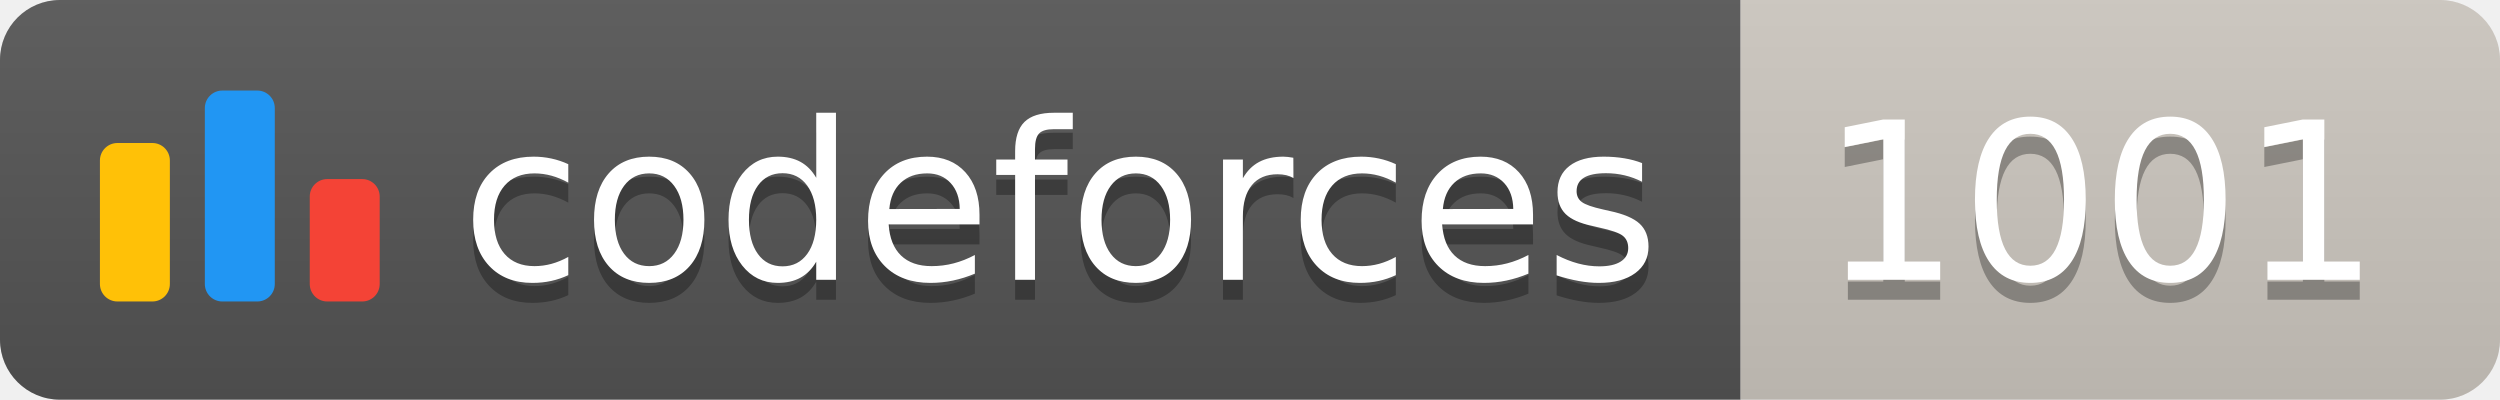
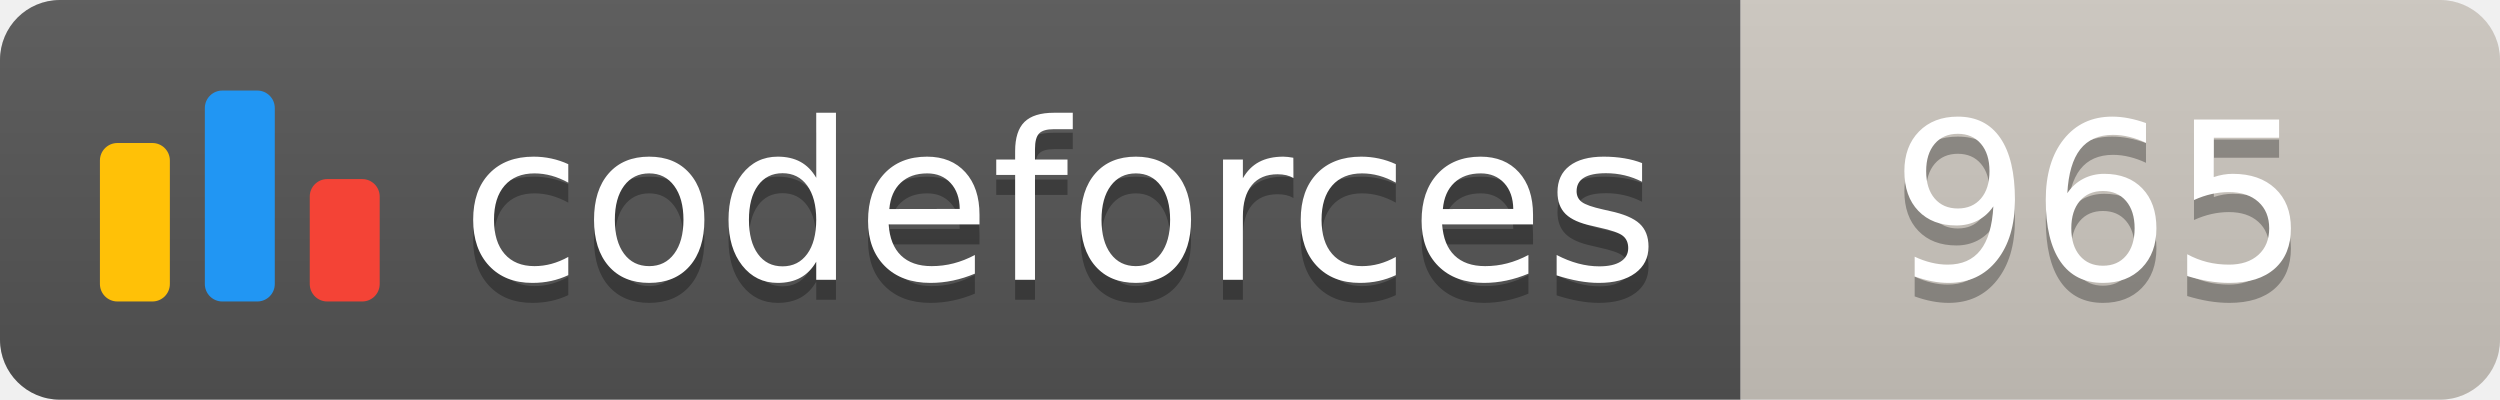
<svg xmlns="http://www.w3.org/2000/svg" width="125.1" height="20">
  <linearGradient id="smooth" x2="0" y2="100%">
    <stop offset="0" stop-color="#bbb" stop-opacity=".1" />
    <stop offset="1" stop-opacity=".1" />
  </linearGradient>
  <clipPath id="round">
    <rect width="125.1" height="20" rx="3" fill="#fff" />
  </clipPath>
  <g clip-path="url(#round)">
    <rect width="87.1" height="20" fill="#555" />
    <rect x="87.1" width="38.0" height="20" fill="#cec8c1" />
    <rect width="125.1" height="20" fill="url(#smooth)" />
  </g>
  <g fill="#fff" text-anchor="middle" font-family="DejaVu Sans,Verdana,Geneva,sans-serif" font-size="110">
    <svg x="5" y="3" class="logo" width="14" height="14" viewBox="0 0 32 25" fill="none">
      <rect y="6" width="8" height="18.125" rx="2" fill="#FFC107" />
      <rect x="24" y="10.125" width="8" height="14" rx="2" fill="#F44336" />
      <rect x="12" width="8" height="24.125" rx="2" fill="#2196F3" />
    </svg>
    <text x="530.5" y="150" fill="#010101" fill-opacity=".3" transform="scale(0.1)" textLength="601.0" lengthAdjust="spacing">codeforces
        </text>
    <text x="530.5" y="140" transform="scale(0.1)" textLength="601.0" lengthAdjust="spacing">codeforces</text>
-     <text x="1051.0" y="150" fill="#010101" fill-opacity=".3" transform="scale(0.1)" textLength="280.0" lengthAdjust="spacing">1001
+     <text x="1051.0" y="150" fill="#010101" fill-opacity=".3" transform="scale(0.1)" textLength="280.0" lengthAdjust="spacing">965
        </text>
-     <text x="1051.0" y="140" transform="scale(0.1)" textLength="280.0" lengthAdjust="spacing">1001</text>
+     <text x="1051.0" y="140" transform="scale(0.1)" textLength="280.0" lengthAdjust="spacing">965</text>
  </g>
</svg>
